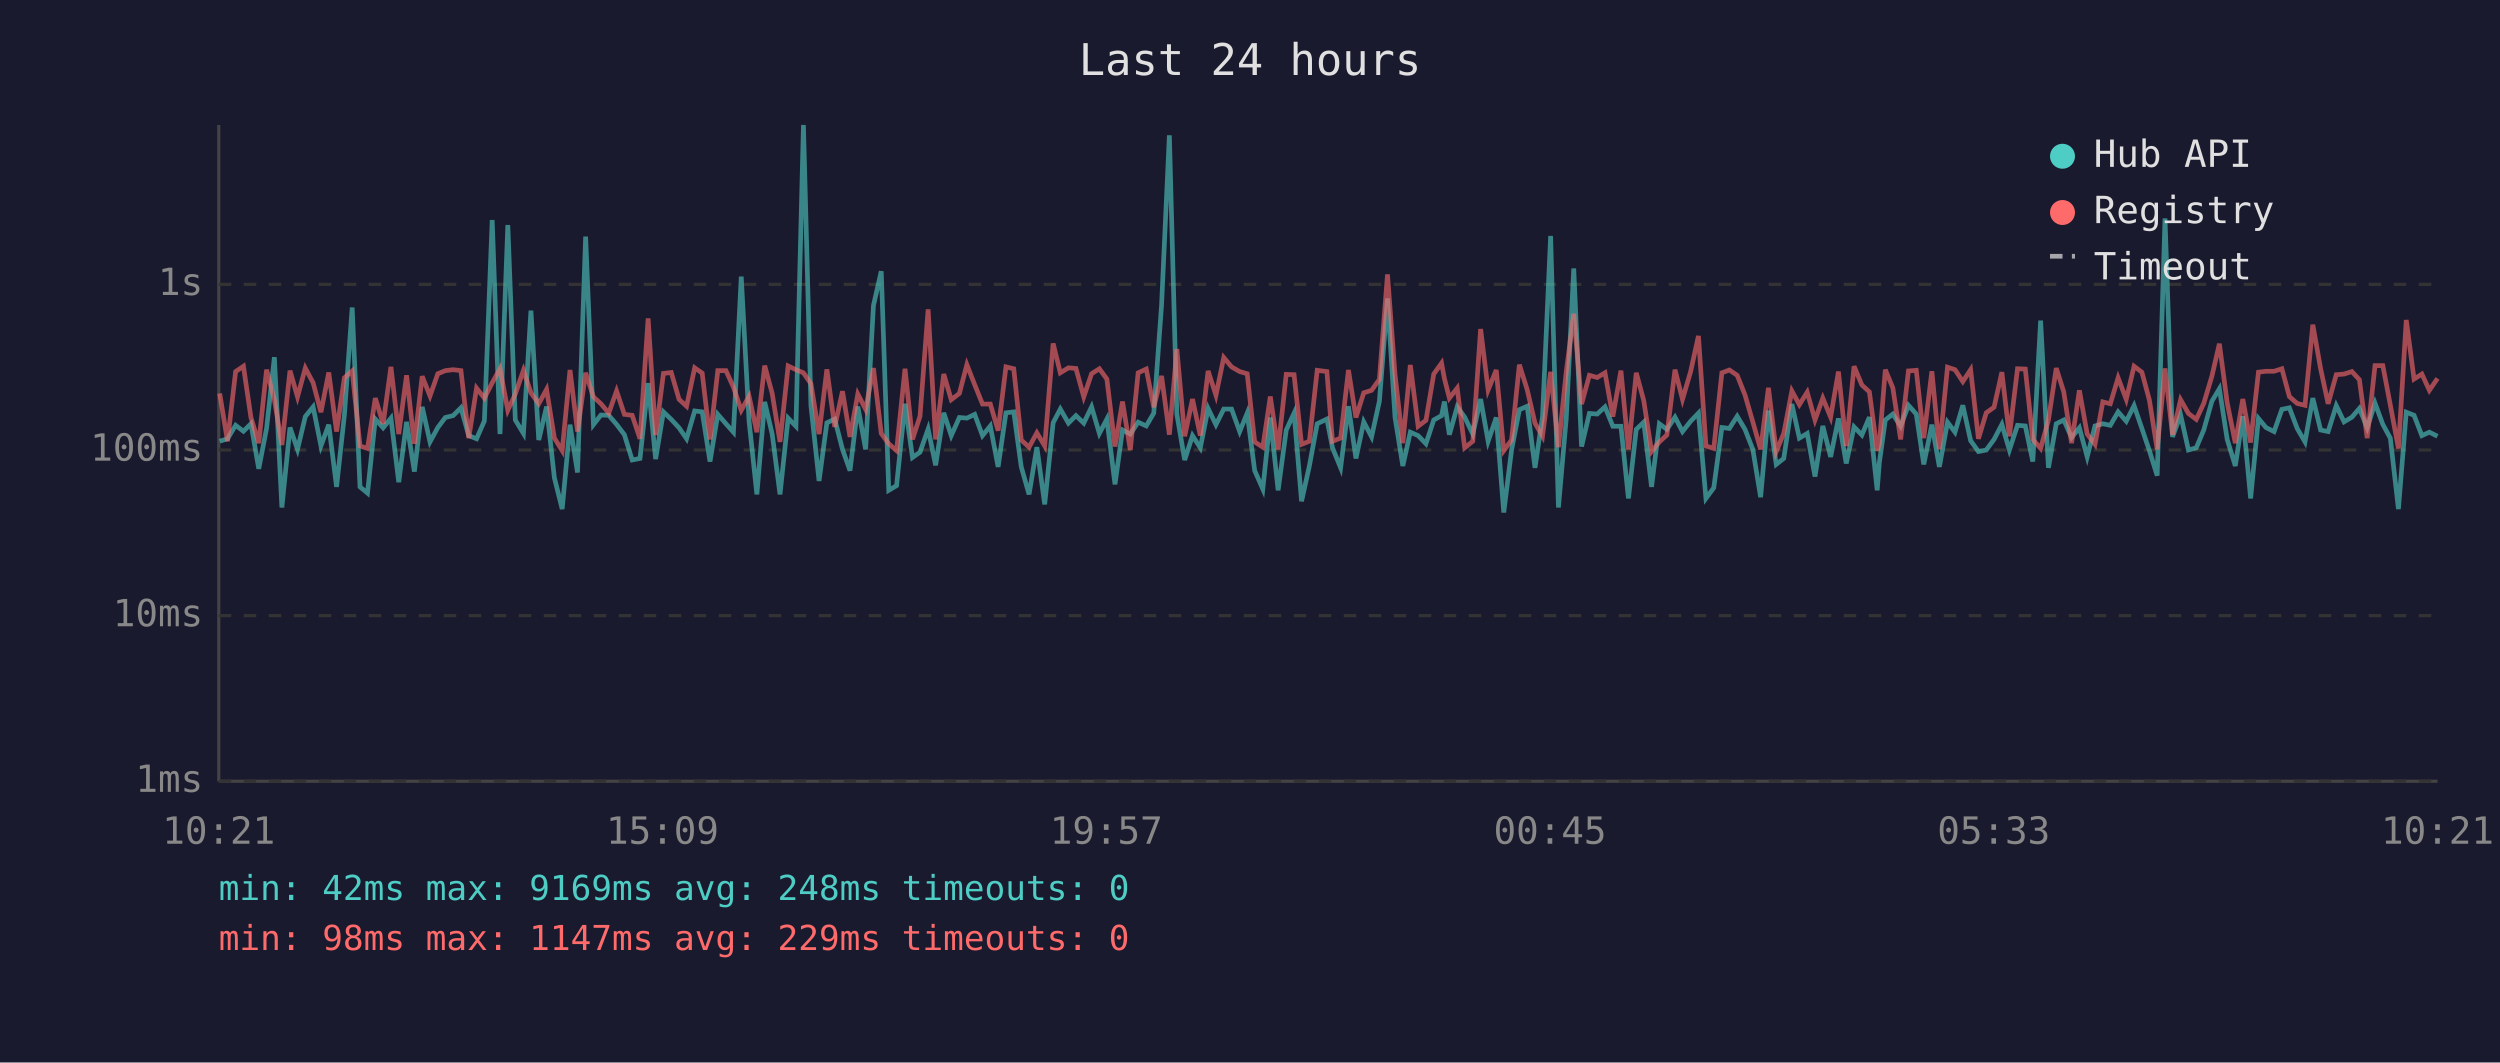
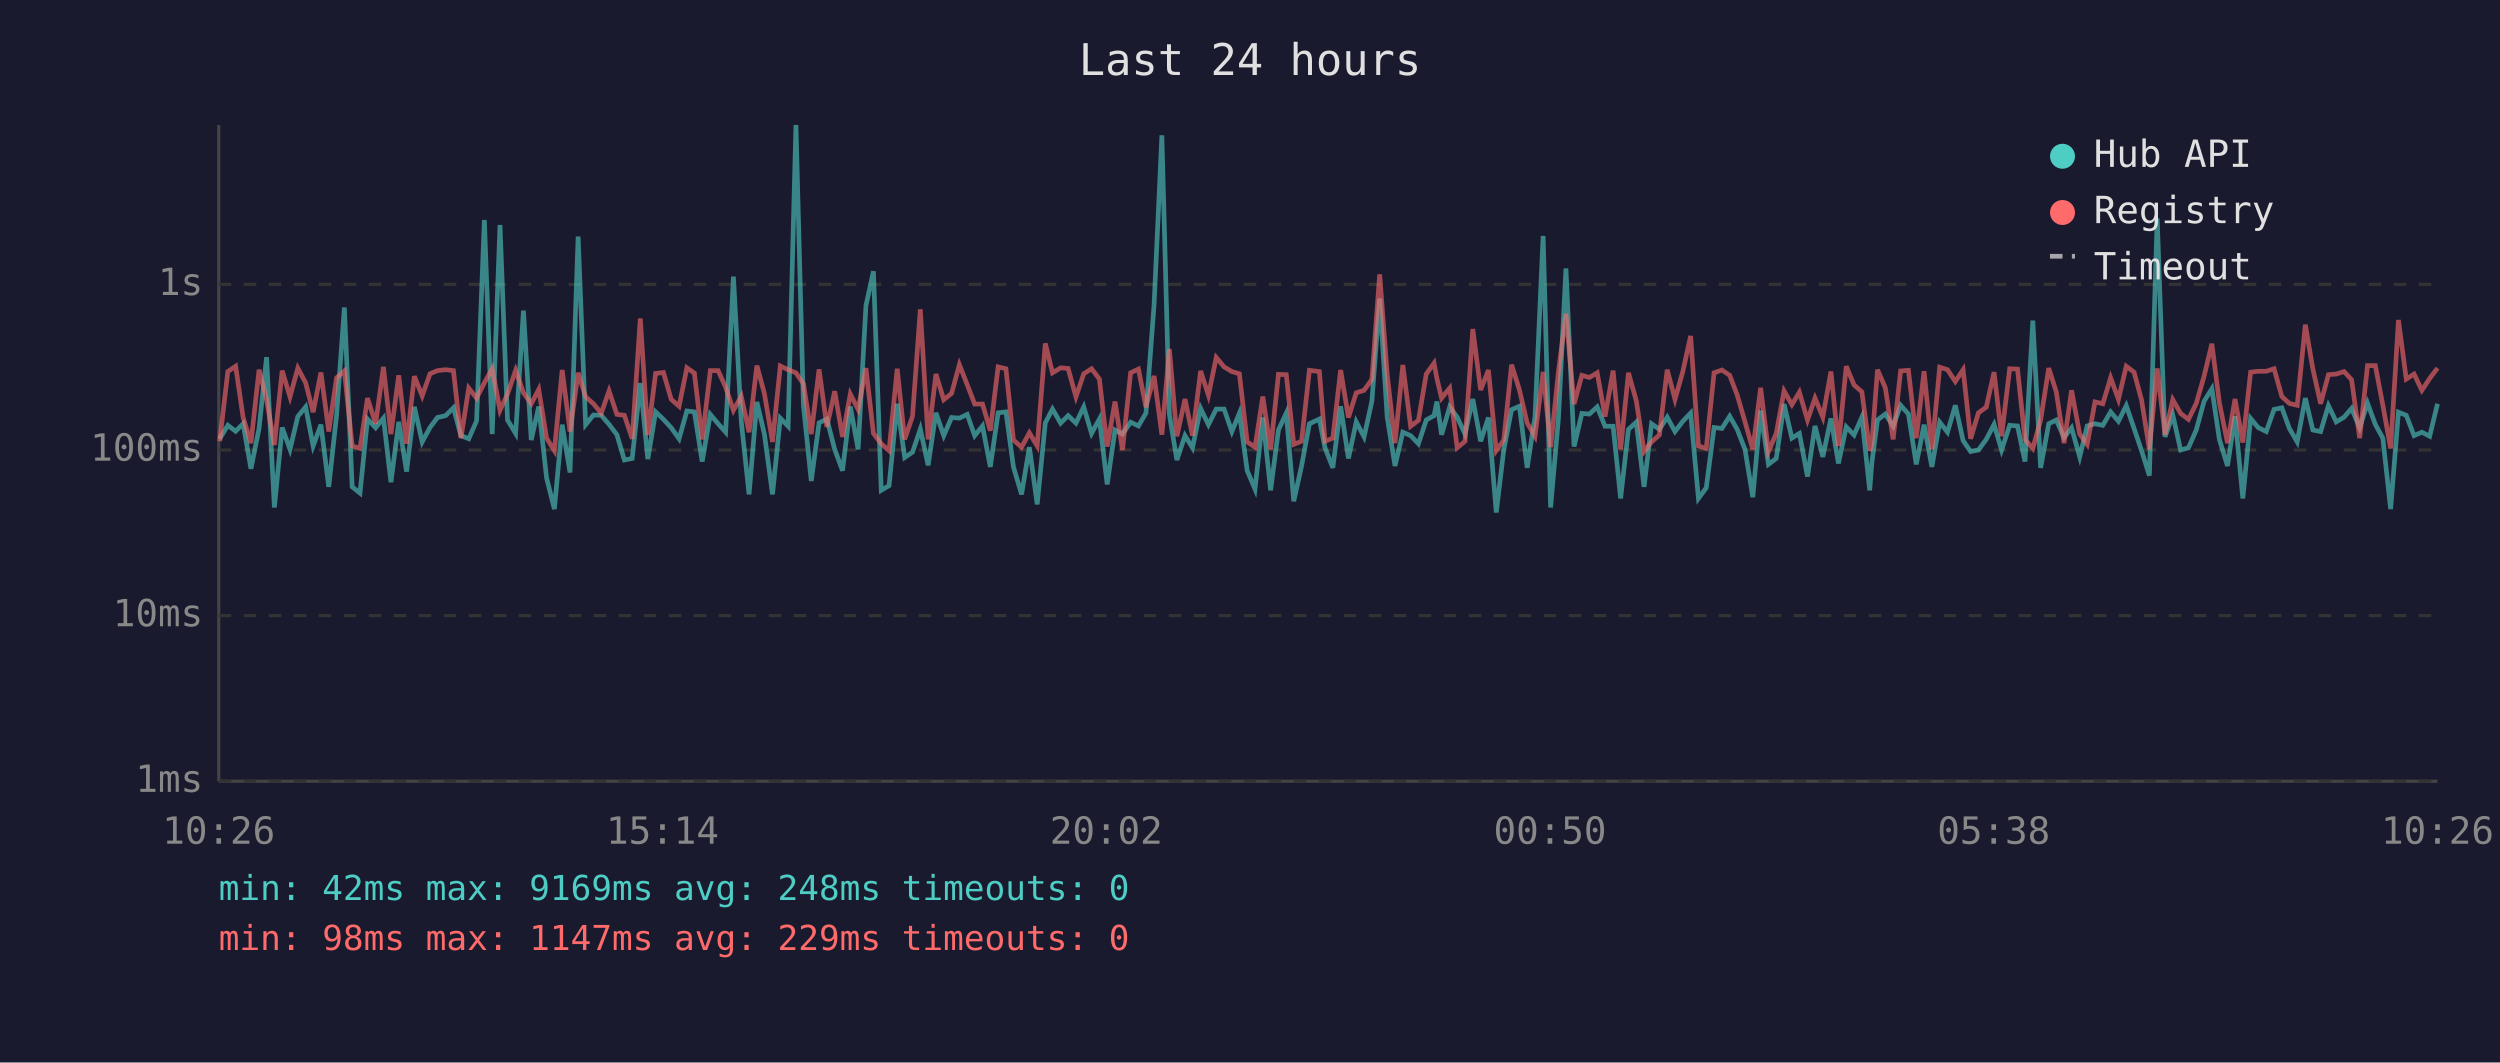
<svg xmlns="http://www.w3.org/2000/svg" viewBox="0 0 800 340" font-family="monospace" font-size="12">
  <rect width="800" height="340" fill="#1a1a2e" />
  <text x="400" y="24" fill="#e0e0e0" font-size="14" text-anchor="middle">Last 24 hours</text>
  <line x1="70" y1="40" x2="70" y2="250" stroke="#444" stroke-width="1" />
  <line x1="70" y1="250" x2="780" y2="250" stroke="#444" stroke-width="1" />
  <line x1="70" y1="250" x2="780" y2="250" stroke="#333" stroke-width="1" stroke-dasharray="4" />
  <text x="65" y="250" fill="#888" text-anchor="end" dominant-baseline="middle">1ms</text>
  <line x1="70" y1="197" x2="780" y2="197" stroke="#333" stroke-width="1" stroke-dasharray="4" />
  <text x="65" y="197" fill="#888" text-anchor="end" dominant-baseline="middle">10ms</text>
  <line x1="70" y1="144" x2="780" y2="144" stroke="#333" stroke-width="1" stroke-dasharray="4" />
  <text x="65" y="144" fill="#888" text-anchor="end" dominant-baseline="middle">100ms</text>
  <line x1="70" y1="91" x2="780" y2="91" stroke="#333" stroke-width="1" stroke-dasharray="4" />
  <text x="65" y="91" fill="#888" text-anchor="end" dominant-baseline="middle">1s</text>
-   <text x="70" y="270" fill="#888" text-anchor="middle">10:21</text>
-   <text x="212" y="270" fill="#888" text-anchor="middle">15:09</text>
-   <text x="354" y="270" fill="#888" text-anchor="middle">19:57</text>
-   <text x="496" y="270" fill="#888" text-anchor="middle">00:45</text>
-   <text x="638" y="270" fill="#888" text-anchor="middle">05:33</text>
-   <text x="780" y="270" fill="#888" text-anchor="middle">10:21</text>
-   <polyline points="70.3,141.2 72.8,140.4 75.4,136.1 77.9,138.0 80.3,135.6 82.8,150.0 85.3,137.1 87.8,114.3 90.2,162.4 92.8,136.8 95.2,143.8 97.7,133.3 100.2,130.2 102.7,142.7 105.2,135.9 107.7,155.8 110.2,132.9 112.7,98.4 115.2,155.8 117.6,157.8 120.1,134.1 122.6,136.9 125.1,133.8 127.6,154.3 130.1,135.0 132.6,150.9 135.1,130.2 137.6,141.4 140.1,136.8 142.5,133.6 145.0,133.0 147.5,130.5 150.0,139.4 152.5,140.4 155.0,134.7 157.5,70.4 160.0,138.9 162.5,72.0 164.9,134.4 167.5,138.7 169.9,99.4 172.4,140.8 174.9,130.1 177.4,152.9 179.9,162.9 182.4,135.9 184.8,151.2 187.4,75.7 189.9,135.9 192.3,132.8 194.8,132.9 197.3,135.8 199.8,139.1 202.3,147.2 204.8,146.7 207.4,122.6 209.8,146.9 212.3,131.8 214.8,134.2 217.3,136.9 219.7,140.4 222.3,131.5 224.7,131.8 227.2,147.7 229.7,132.6 232.3,135.6 234.7,138.3 237.2,88.5 239.7,134.8 242.2,158.2 244.7,128.6 247.1,138.9 249.6,158.2 252.2,133.8 254.7,136.4 257.1,40.0 259.5,129.8 262.1,153.9 264.6,135.3 267.1,134.1 269.6,143.8 272.0,150.6 274.5,130.1 277.0,143.8 279.5,97.8 282.0,86.8 284.4,156.9 286.9,155.4 289.6,129.2 292.0,146.4 294.4,144.7 297.0,137.3 299.4,148.9 302.0,132.1 304.4,139.4 307.0,133.6 309.4,133.8 311.9,132.6 314.4,139.4 316.9,136.3 319.4,149.4 321.9,132.1 324.4,131.8 326.8,149.4 329.3,158.2 331.8,143.1 334.3,161.4 337.0,135.3 339.3,130.9 341.9,135.4 344.3,133.0 346.8,135.4 349.3,130.2 351.8,138.7 354.2,134.1 356.8,155.0 359.2,137.6 361.7,138.9 364.2,135.1 366.8,136.3 369.2,132.2 371.7,97.6 374.2,43.3 376.6,132.6 379.1,147.2 381.6,139.4 384.1,143.3 386.6,130.7 389.1,135.9 391.6,130.9 394.1,130.9 396.7,138.1 399.1,132.2 401.5,150.6 404.1,156.5 406.5,133.6 409.0,156.9 411.6,137.6 414.1,132.2 416.5,160.4 419.0,149.1 421.5,135.6 424.6,134.1 426.4,143.3 429.0,149.7 431.5,130.0 433.9,146.7 436.4,135.0 438.9,139.8 441.4,128.4 444.0,95.5 446.4,133.5 448.9,149.1 451.3,138.3 453.8,139.4 456.3,142.0 458.8,134.4 461.3,133.0 462.2,128.5 463.8,139.1 466.3,130.2 468.7,133.5 471.3,138.9 473.8,127.7 476.2,141.2 478.8,133.6 481.2,164.0 483.7,144.0 486.2,131.1 488.7,130.0 491.2,149.7 493.6,133.3 496.2,75.5 498.7,162.4 501.2,133.9 503.6,85.9 506.1,142.9 508.6,132.3 511.1,132.5 513.6,130.2 516.1,136.4 518.7,136.4 521.1,159.5 523.6,137.4 526.0,135.1 528.5,155.8 531.0,135.6 533.4,137.4 536.0,133.5 538.4,138.1 541.0,134.8 543.5,132.2 545.9,159.5 548.4,156.1 551.0,136.8 553.4,137.1 555.9,133.2 558.4,137.4 560.9,143.8 563.4,159.1 565.9,131.4 568.4,148.6 570.8,146.7 573.4,129.3 575.8,140.2 578.3,138.7 580.8,152.5 583.3,136.3 585.8,146.2 588.3,133.9 590.8,148.3 593.3,136.6 595.8,139.2 598.2,133.5 600.7,156.9 601.4,148.0 603.3,134.4 605.7,132.5 608.2,136.4 610.7,129.7 613.2,132.5 615.6,148.6 618.2,135.9 620.6,149.4 623.2,135.1 625.6,138.3 628.1,129.7 630.6,141.0 633.1,144.5 635.6,144.0 638.1,140.6 640.6,135.8 643.0,144.0 645.6,136.1 648.1,136.3 650.5,147.7 653.0,102.6 655.5,149.7 658.0,135.6 660.4,134.4 662.9,140.0 665.4,136.9 667.9,146.2 670.4,136.3 672.9,135.6 675.3,136.1 677.8,131.8 680.4,134.8 682.9,129.8 685.4,137.1 687.8,144.2 690.3,152.2 692.8,69.9 695.2,139.8 697.8,132.8 700.3,144.0 702.8,143.3 705.2,137.6 707.8,128.4 710.2,124.4 712.7,140.6 715.3,149.1 717.7,133.2 720.2,159.5 722.7,133.9 725.1,136.8 727.7,138.1 730.2,131.0 732.6,130.5 735.1,137.1 737.6,141.4 740.1,127.4 742.6,137.6 745.0,138.1 747.6,129.8 750.1,135.0 752.6,133.5 755.0,130.7 757.5,136.9 760.0,129.0 762.5,135.8 764.9,140.2 767.5,162.9 770.0,131.9 772.5,132.9 775.0,139.4 777.4,138.3 780.0,139.6" fill="none" stroke="#4ecdc4" stroke-width="1.5" opacity="0.6" />
-   <polyline points="70.3,125.9 72.8,141.2 75.4,118.9 77.9,117.2 80.3,133.6 82.8,141.8 85.3,118.3 87.8,127.9 90.2,142.4 92.8,118.6 95.2,127.0 97.7,117.8 100.2,122.5 102.7,131.9 105.2,119.2 107.7,138.1 110.2,120.9 112.7,118.7 115.2,142.7 117.6,143.5 120.1,127.4 122.6,135.6 125.1,117.4 127.6,138.9 130.1,120.1 132.6,142.0 135.1,120.4 137.6,126.7 140.1,119.6 142.5,118.6 145.0,118.3 147.5,118.6 150.0,140.2 152.5,124.2 155.0,127.4 157.5,122.5 160.0,118.0 162.5,131.3 164.9,126.1 167.5,118.5 169.9,125.7 172.4,129.2 174.9,124.6 177.4,140.2 179.9,144.2 182.4,118.4 184.8,138.1 187.4,119.3 189.9,127.0 192.3,129.2 194.8,132.2 197.3,125.1 199.8,132.6 202.3,132.9 204.8,140.4 207.4,101.9 209.8,139.2 212.3,119.5 214.8,119.2 217.3,127.8 219.7,130.0 222.3,117.7 224.7,119.4 227.2,140.6 229.7,118.6 232.3,118.6 234.7,123.9 237.2,131.3 239.7,126.8 242.2,138.3 244.7,117.0 247.1,125.9 249.6,141.4 252.2,117.1 254.7,118.3 257.1,119.3 259.5,122.8 262.1,138.9 264.6,118.2 267.1,136.6 269.6,125.2 272.0,139.8 274.5,126.1 277.0,131.0 279.5,117.8 282.0,138.7 284.4,142.0 286.9,144.2 289.6,118.0 292.0,140.6 294.4,133.2 297.0,99.0 299.4,140.6 302.0,119.7 304.4,127.9 307.0,125.9 309.4,116.7 311.9,123.1 314.4,129.3 316.9,129.3 319.4,137.8 321.9,117.4 324.4,118.0 326.8,140.8 329.3,143.1 331.8,138.5 334.3,142.7 337.0,109.9 339.3,119.3 341.9,117.7 344.3,117.9 346.8,127.0 349.3,119.6 351.8,118.0 354.2,121.3 356.8,142.9 359.2,128.5 361.7,144.0 364.2,119.3 366.8,118.1 369.2,130.3 371.7,120.3 374.2,139.1 376.6,111.7 379.1,139.6 381.6,127.7 384.1,139.4 386.6,118.7 389.1,126.5 391.6,114.4 394.1,117.4 396.7,118.9 399.1,119.6 401.5,141.4 404.1,143.1 406.5,126.9 409.0,143.8 411.6,119.8 414.1,119.9 416.5,142.2 419.0,141.2 421.5,118.5 424.6,118.9 426.4,141.2 429.0,140.2 431.5,118.4 433.9,133.6 436.4,125.7 438.9,124.9 441.4,121.4 444.0,87.8 446.4,119.8 448.9,141.8 451.3,116.8 453.8,136.4 456.3,134.5 458.8,119.7 461.3,116.2 462.2,121.1 463.8,127.4 466.3,124.2 468.7,143.3 471.3,141.2 473.8,105.3 476.2,124.8 478.8,118.4 481.2,144.2 483.7,140.8 486.2,116.7 488.7,124.7 491.2,135.4 493.6,139.6 496.2,119.0 498.7,143.1 501.2,118.9 503.6,100.4 506.1,129.3 508.6,120.1 511.1,120.8 513.6,119.3 516.1,133.3 518.7,118.6 521.1,143.8 523.6,119.3 526.0,128.2 528.5,144.5 531.0,141.4 533.4,139.2 536.0,118.3 538.4,127.8 541.0,118.9 543.5,107.5 545.9,142.7 548.4,143.5 551.0,119.3 553.4,118.4 555.9,120.1 558.4,126.4 560.9,135.0 563.4,143.8 565.9,124.1 568.4,144.5 570.8,138.7 573.4,125.1 575.8,129.5 578.3,125.5 580.8,134.4 583.3,127.4 585.8,133.5 588.3,118.9 590.8,142.7 593.3,117.2 595.8,123.2 598.2,125.4 600.7,144.2 601.4,142.0 603.3,118.3 605.7,124.1 608.2,140.6 610.7,118.7 613.2,118.5 615.6,140.2 618.2,118.8 620.6,143.8 623.2,117.5 625.6,118.3 628.1,122.1 630.6,118.3 633.1,140.4 635.6,132.1 638.1,130.3 640.6,119.1 643.0,139.6 645.6,118.0 648.1,118.1 650.5,140.6 653.0,143.5 655.5,134.4 658.0,117.8 660.4,125.4 662.9,141.8 665.4,124.9 667.9,138.9 670.4,142.2 672.9,128.6 675.3,129.2 677.8,120.9 680.4,127.8 682.9,117.2 685.4,119.1 687.8,128.0 690.3,143.8 692.8,117.9 695.2,139.1 697.8,127.9 700.3,132.3 702.8,134.2 705.2,129.1 707.8,120.4 710.2,110.0 712.7,128.9 715.3,141.8 717.7,127.7 720.2,141.6 722.7,119.1 725.1,118.8 727.7,118.8 730.2,118.0 732.6,126.9 735.1,129.1 737.6,129.7 740.1,103.9 742.6,118.0 745.0,129.2 747.6,119.9 750.1,119.7 752.6,118.9 755.0,121.5 757.5,140.2 760.0,117.0 762.5,117.0 764.9,129.6 767.5,143.5 770.0,102.4 772.5,121.3 775.0,119.7 777.4,124.9 780.0,121.1" fill="none" stroke="#ff6b6b" stroke-width="1.5" opacity="0.6" />
+   <text x="70" y="270" fill="#888" text-anchor="middle">10:26</text>
+   <text x="212" y="270" fill="#888" text-anchor="middle">15:14</text>
+   <text x="354" y="270" fill="#888" text-anchor="middle">20:02</text>
+   <text x="496" y="270" fill="#888" text-anchor="middle">00:50</text>
+   <text x="638" y="270" fill="#888" text-anchor="middle">05:38</text>
+   <text x="780" y="270" fill="#888" text-anchor="middle">10:26</text>
+   <polyline points="70.3,140.4 72.9,136.1 75.4,138.0 77.8,135.6 80.3,150.0 82.9,137.1 85.3,114.3 87.8,162.4 90.3,136.8 92.8,143.8 95.3,133.3 97.8,130.2 100.2,142.7 102.7,135.9 105.2,155.8 107.7,132.9 110.2,98.4 112.7,155.8 115.2,157.8 117.6,134.1 120.2,136.9 122.7,133.8 125.1,154.3 127.6,135.0 130.1,150.9 132.6,130.2 135.1,141.4 137.6,136.8 140.0,133.6 142.6,133.0 145.1,130.5 147.5,139.4 150.0,140.4 152.5,134.7 155.0,70.4 157.5,138.9 160.0,72.0 162.4,134.4 165.0,138.7 167.5,99.4 170.0,140.8 172.4,130.1 174.9,152.9 177.4,162.9 179.9,135.9 182.4,151.2 185.0,75.7 187.4,135.9 189.9,132.8 192.4,132.9 194.9,135.8 197.4,139.1 199.8,147.2 202.3,146.7 204.9,122.6 207.3,146.9 209.8,131.8 212.3,134.2 214.8,136.9 217.3,140.4 219.8,131.5 222.2,131.8 224.7,147.7 227.3,132.6 229.8,135.6 232.2,138.3 234.7,88.5 237.2,134.8 239.7,158.2 242.2,128.6 244.6,138.9 247.2,158.2 249.7,133.8 252.2,136.4 254.7,40.0 257.1,129.8 259.6,153.9 262.1,135.3 264.6,134.1 267.1,143.8 269.6,150.6 272.1,130.1 274.6,143.8 277.1,97.8 279.5,86.8 282.0,156.9 284.5,155.4 287.1,129.2 289.5,146.4 292.0,144.7 294.5,137.3 297.0,148.9 299.5,132.1 302.0,139.4 304.5,133.6 307.0,133.8 309.5,132.6 311.9,139.4 314.4,136.3 316.9,149.4 319.4,132.1 321.9,131.8 324.3,149.4 326.9,158.2 329.4,143.1 331.9,161.4 334.5,135.3 336.8,130.9 339.4,135.4 341.8,133.0 344.3,135.4 346.8,130.2 349.3,138.7 351.8,134.1 354.3,155.0 356.8,137.6 359.2,138.9 361.8,135.1 364.3,136.3 366.7,132.2 369.3,97.6 371.8,43.3 374.2,132.6 376.6,147.2 379.2,139.4 381.6,143.3 384.2,130.7 386.7,135.9 389.2,130.9 391.7,130.9 394.2,138.1 396.6,132.2 399.1,150.6 401.6,156.5 404.1,133.6 406.6,156.9 409.1,137.6 411.6,132.2 414.0,160.4 416.5,149.1 419.0,135.6 422.2,134.1 424.0,143.3 426.5,149.7 429.0,130.0 431.5,146.7 434.0,135.0 436.5,139.8 439.0,128.4 441.5,95.5 443.9,133.5 446.4,149.1 448.9,138.3 451.4,139.4 453.9,142.0 456.4,134.4 458.9,133.0 459.8,128.5 461.3,139.1 463.9,130.2 466.3,133.5 468.8,138.9 471.3,127.7 473.8,141.2 476.3,133.6 478.8,164.0 481.2,144.0 483.7,131.1 486.2,130.0 488.7,149.7 491.2,133.3 493.8,75.5 496.2,162.4 498.7,133.9 501.1,85.9 503.7,142.9 506.2,132.3 508.6,132.5 511.1,130.2 513.6,136.4 516.2,136.4 518.6,159.5 521.1,137.4 523.6,135.1 526.1,155.8 528.5,135.6 531.0,137.4 533.5,133.5 536.0,138.1 538.5,134.8 541.0,132.2 543.5,159.5 546.0,156.1 548.5,136.8 551.0,137.1 553.5,133.2 555.9,137.4 558.4,143.8 560.9,159.1 563.4,131.4 565.9,148.6 568.4,146.7 570.9,129.3 573.4,140.2 575.8,138.7 578.4,152.5 580.8,136.3 583.3,146.2 585.9,133.9 588.3,148.3 590.8,136.6 593.3,139.2 595.8,133.5 598.3,156.9 599.0,148.0 600.8,134.4 603.3,132.5 605.8,136.4 608.2,129.7 610.7,132.5 613.2,148.6 615.7,135.9 618.2,149.4 620.7,135.1 623.2,138.3 625.7,129.7 628.2,141.0 630.6,144.5 633.1,144.0 635.6,140.6 638.1,135.8 640.5,144.0 643.1,136.1 645.6,136.3 648.0,147.7 650.5,102.6 653.0,149.7 655.6,135.6 658.0,134.4 660.5,140.0 662.9,136.9 665.5,146.2 667.9,136.3 670.4,135.6 672.9,136.1 675.4,131.8 677.9,134.8 680.4,129.8 682.9,137.1 685.3,144.2 687.8,152.2 690.3,69.9 692.8,139.8 695.3,132.8 697.8,144.0 700.3,143.3 702.8,137.6 705.3,128.4 707.8,124.4 710.2,140.6 712.8,149.1 715.2,133.2 717.7,159.5 720.2,133.9 722.6,136.8 725.2,138.1 727.7,131.0 730.2,130.5 732.6,137.1 735.1,141.4 737.7,127.4 740.1,137.6 742.6,138.1 745.1,129.8 747.6,135.0 750.1,133.5 752.5,130.7 755.1,136.9 757.6,129.0 760.1,135.8 762.5,140.2 765.0,162.9 767.5,131.9 770.0,132.9 772.5,139.4 775.0,138.3 777.5,139.6 780.0,129.2" fill="none" stroke="#4ecdc4" stroke-width="1.5" opacity="0.6" />
+   <polyline points="70.3,141.2 72.9,118.9 75.4,117.2 77.8,133.6 80.3,141.8 82.9,118.3 85.3,127.9 87.8,142.4 90.3,118.6 92.8,127.0 95.3,117.8 97.8,122.5 100.2,131.9 102.7,119.2 105.2,138.1 107.7,120.9 110.2,118.7 112.7,142.7 115.2,143.5 117.6,127.4 120.2,135.6 122.7,117.4 125.1,138.9 127.6,120.1 130.1,142.0 132.6,120.4 135.1,126.7 137.6,119.6 140.0,118.6 142.6,118.3 145.1,118.6 147.5,140.2 150.0,124.2 152.5,127.4 155.0,122.5 157.5,118.0 160.0,131.3 162.4,126.1 165.0,118.5 167.5,125.7 170.0,129.2 172.4,124.6 174.9,140.2 177.4,144.2 179.9,118.4 182.4,138.1 185.0,119.3 187.4,127.0 189.9,129.2 192.4,132.2 194.9,125.1 197.4,132.6 199.8,132.9 202.3,140.4 204.9,101.9 207.3,139.2 209.8,119.5 212.3,119.2 214.8,127.8 217.3,130.0 219.8,117.7 222.2,119.4 224.7,140.6 227.3,118.6 229.8,118.6 232.2,123.9 234.7,131.3 237.2,126.8 239.7,138.3 242.2,117.0 244.6,125.9 247.2,141.4 249.7,117.1 252.2,118.3 254.7,119.3 257.1,122.8 259.6,138.9 262.1,118.2 264.6,136.6 267.1,125.2 269.6,139.8 272.1,126.1 274.6,131.0 277.1,117.8 279.5,138.7 282.0,142.0 284.5,144.2 287.1,118.0 289.5,140.6 292.0,133.2 294.5,99.0 297.0,140.6 299.5,119.7 302.0,127.9 304.5,125.9 307.0,116.7 309.5,123.1 311.9,129.3 314.4,129.3 316.9,137.8 319.4,117.4 321.9,118.0 324.3,140.8 326.9,143.1 329.4,138.5 331.9,142.7 334.5,109.9 336.8,119.3 339.4,117.7 341.8,117.9 344.3,127.0 346.8,119.6 349.3,118.0 351.8,121.3 354.3,142.9 356.8,128.5 359.2,144.0 361.8,119.3 364.3,118.1 366.7,130.3 369.3,120.3 371.8,139.1 374.2,111.7 376.6,139.6 379.2,127.7 381.6,139.4 384.2,118.7 386.7,126.5 389.2,114.4 391.7,117.4 394.2,118.9 396.6,119.6 399.1,141.4 401.6,143.1 404.1,126.9 406.6,143.8 409.1,119.8 411.6,119.9 414.0,142.2 416.5,141.2 419.0,118.5 422.2,118.9 424.0,141.2 426.5,140.2 429.0,118.4 431.5,133.6 434.0,125.7 436.5,124.9 439.0,121.4 441.5,87.8 443.9,119.8 446.4,141.8 448.9,116.8 451.4,136.4 453.9,134.5 456.4,119.7 458.9,116.2 459.8,121.1 461.3,127.4 463.9,124.2 466.3,143.3 468.8,141.2 471.3,105.3 473.8,124.8 476.3,118.4 478.8,144.2 481.2,140.8 483.7,116.7 486.2,124.7 488.7,135.4 491.2,139.6 493.8,119.0 496.2,143.1 498.7,118.9 501.1,100.4 503.7,129.3 506.2,120.1 508.6,120.8 511.1,119.3 513.6,133.3 516.2,118.6 518.6,143.8 521.1,119.3 523.6,128.2 526.1,144.5 528.5,141.4 531.0,139.2 533.5,118.3 536.0,127.8 538.5,118.9 541.0,107.5 543.5,142.7 546.0,143.5 548.5,119.3 551.0,118.4 553.5,120.1 555.9,126.4 558.4,135.0 560.9,143.8 563.4,124.1 565.9,144.5 568.4,138.7 570.9,125.1 573.4,129.5 575.8,125.5 578.4,134.4 580.8,127.4 583.3,133.5 585.9,118.9 588.3,142.7 590.8,117.2 593.3,123.2 595.8,125.4 598.3,144.2 599.0,142.0 600.8,118.3 603.3,124.1 605.8,140.6 608.2,118.7 610.7,118.5 613.2,140.2 615.7,118.8 618.2,143.8 620.7,117.5 623.2,118.3 625.7,122.1 628.2,118.3 630.6,140.4 633.1,132.1 635.6,130.3 638.1,119.1 640.5,139.6 643.1,118.0 645.6,118.1 648.0,140.6 650.5,143.5 653.0,134.4 655.6,117.8 658.0,125.4 660.5,141.8 662.9,124.9 665.5,138.9 667.9,142.2 670.4,128.6 672.9,129.2 675.4,120.9 677.9,127.8 680.4,117.2 682.9,119.1 685.3,128.0 687.8,143.8 690.3,117.9 692.8,139.1 695.3,127.9 697.8,132.3 700.3,134.2 702.8,129.1 705.3,120.4 707.8,110.0 710.2,128.9 712.8,141.8 715.2,127.7 717.7,141.6 720.2,119.1 722.6,118.8 725.2,118.8 727.7,118.0 730.2,126.9 732.6,129.1 735.1,129.7 737.7,103.9 740.1,118.0 742.6,129.2 745.1,119.9 747.6,119.7 750.1,118.9 752.5,121.5 755.1,140.2 757.6,117.0 760.1,117.0 762.5,129.6 765.0,143.5 767.5,102.4 770.0,121.3 772.5,119.7 775.0,124.9 777.5,121.1 780.0,117.8" fill="none" stroke="#ff6b6b" stroke-width="1.5" opacity="0.6" />
  <circle cx="660" cy="50" r="4" fill="#4ecdc4" />
  <text x="670" y="50" fill="#e0e0e0" dominant-baseline="middle">Hub API</text>
  <circle cx="660" cy="68" r="4" fill="#ff6b6b" />
  <text x="670" y="68" fill="#e0e0e0" dominant-baseline="middle">Registry</text>
  <line x1="656" y1="82" x2="664" y2="82" stroke="#e0e0e0" stroke-width="1.5" stroke-dasharray="4,3" opacity="0.7" />
  <text x="670" y="86" fill="#e0e0e0" dominant-baseline="middle">Timeout</text>
  <text x="70" y="288" fill="#4ecdc4" font-size="11">min: 42ms  max: 9169ms  avg: 248ms  timeouts: 0</text>
  <text x="70" y="304" fill="#ff6b6b" font-size="11">min: 98ms  max: 1147ms  avg: 229ms  timeouts: 0</text>
</svg>
